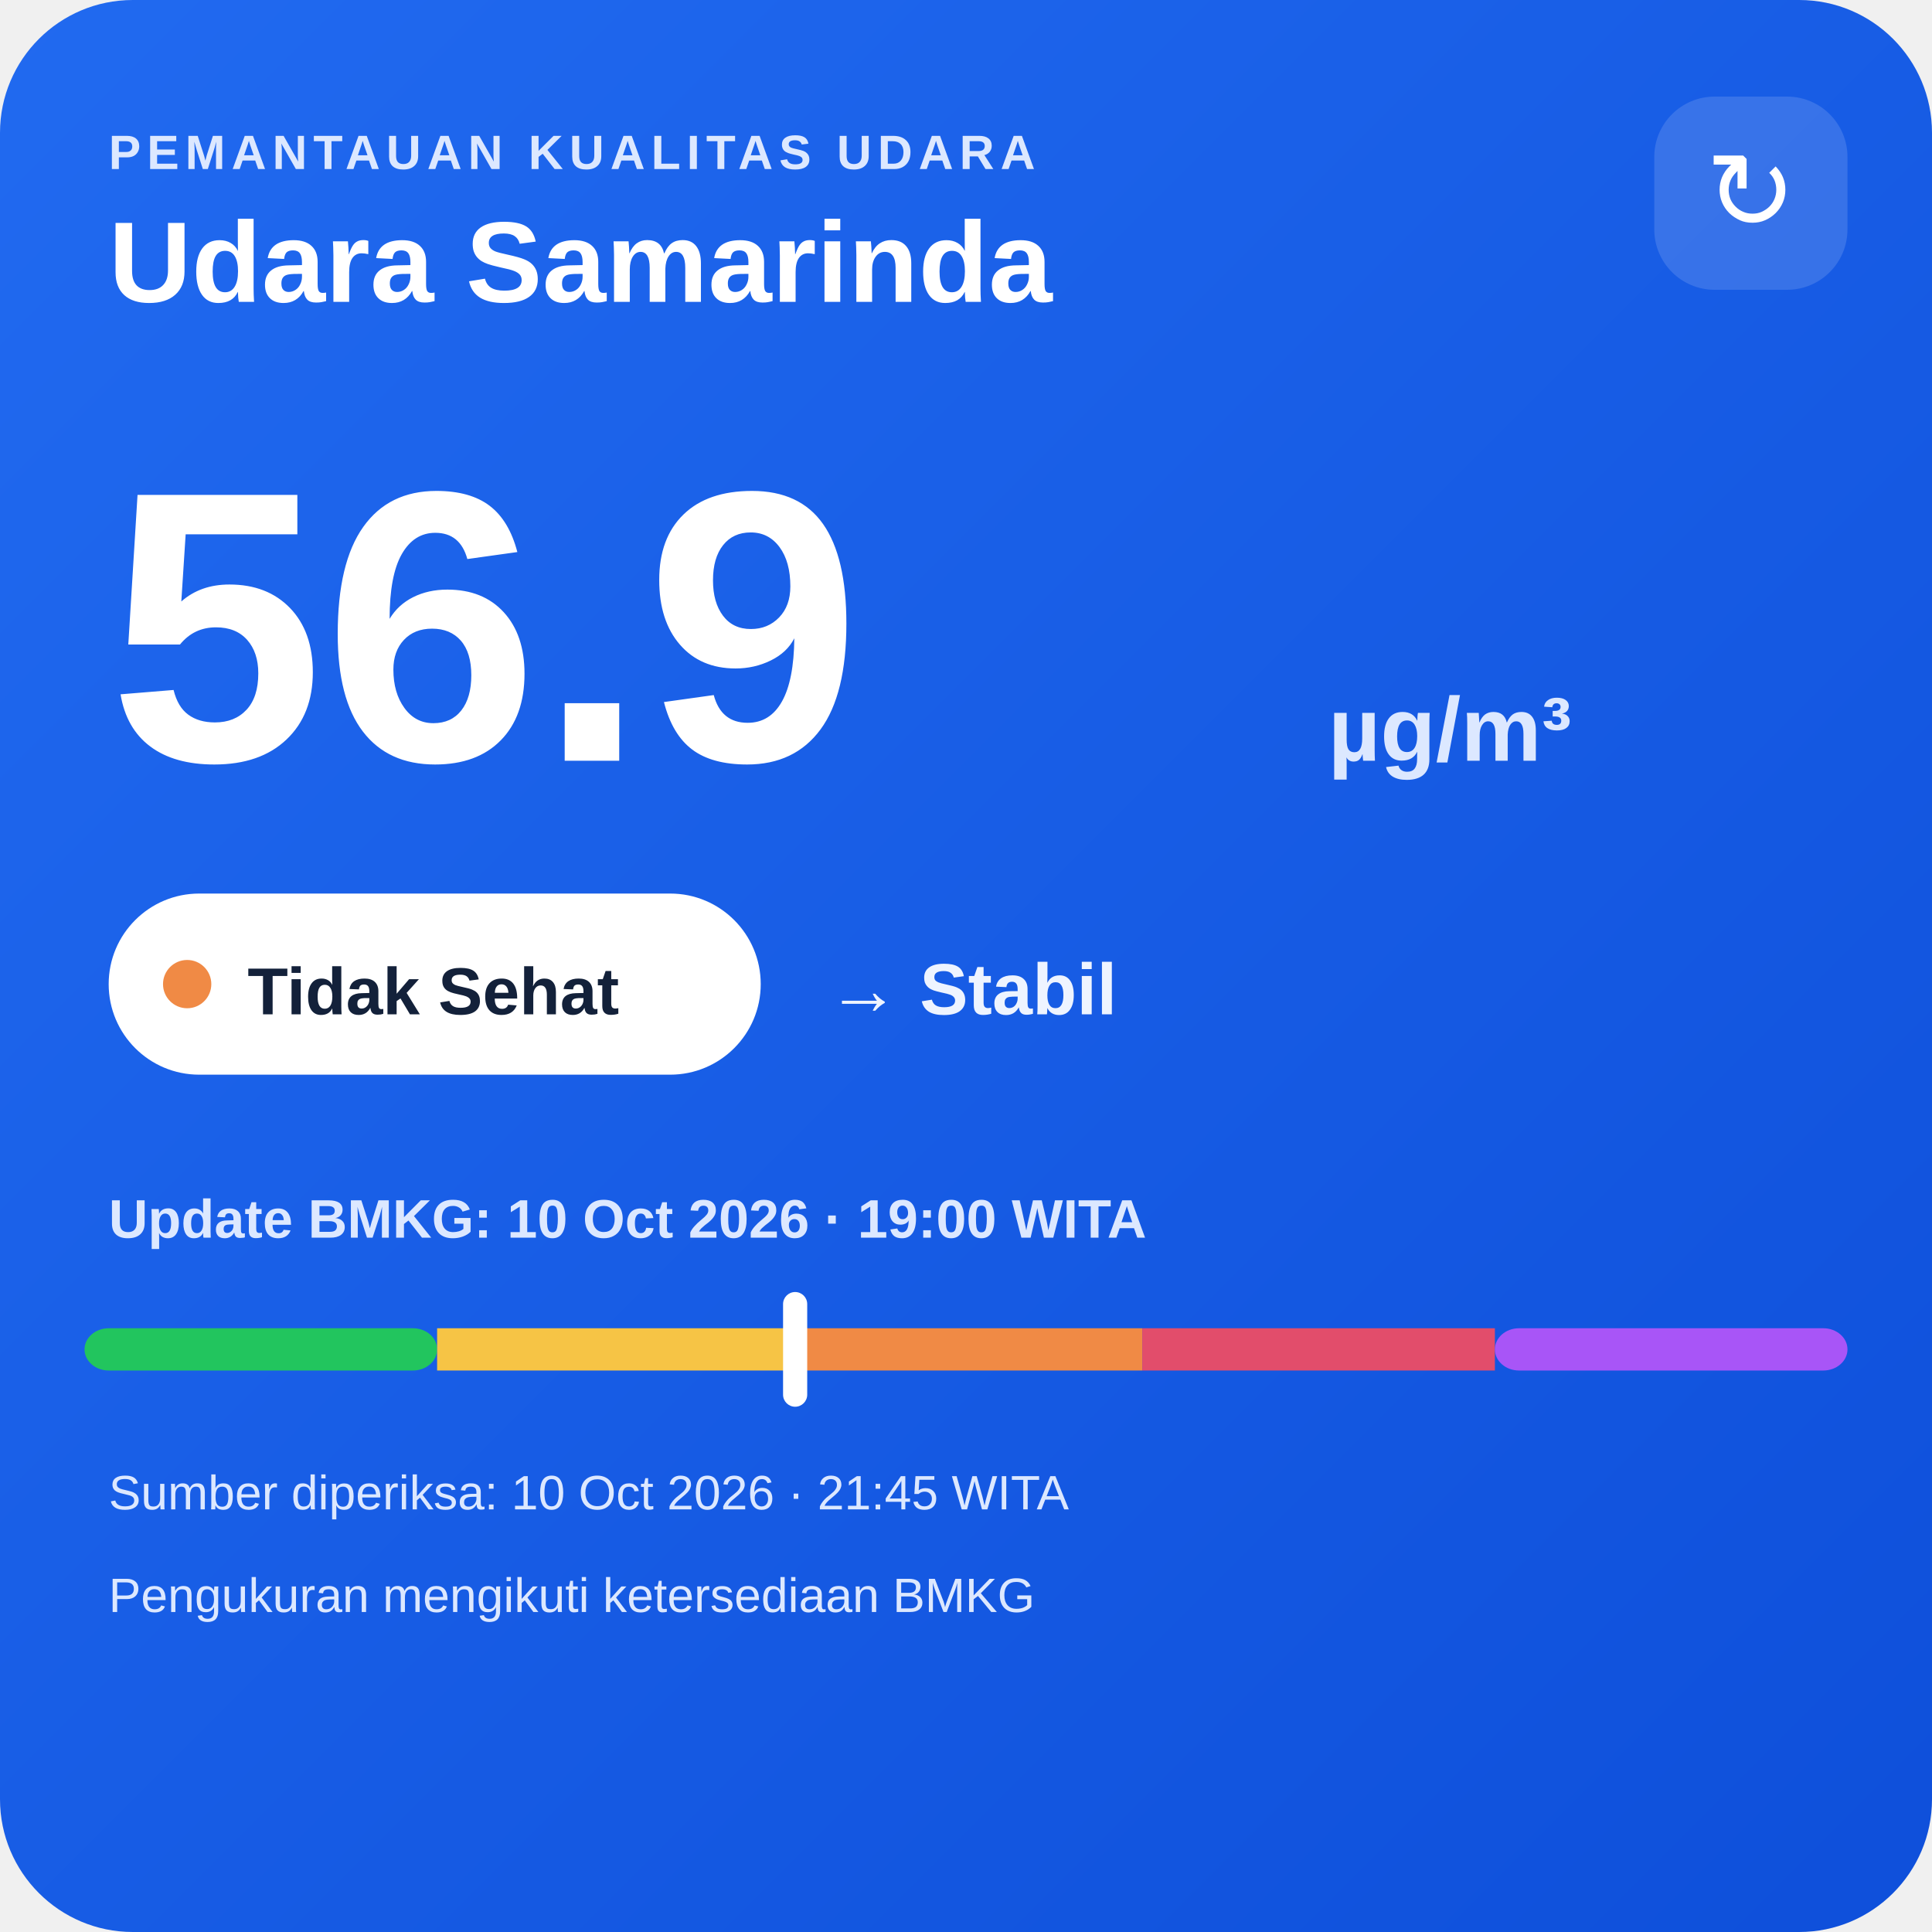
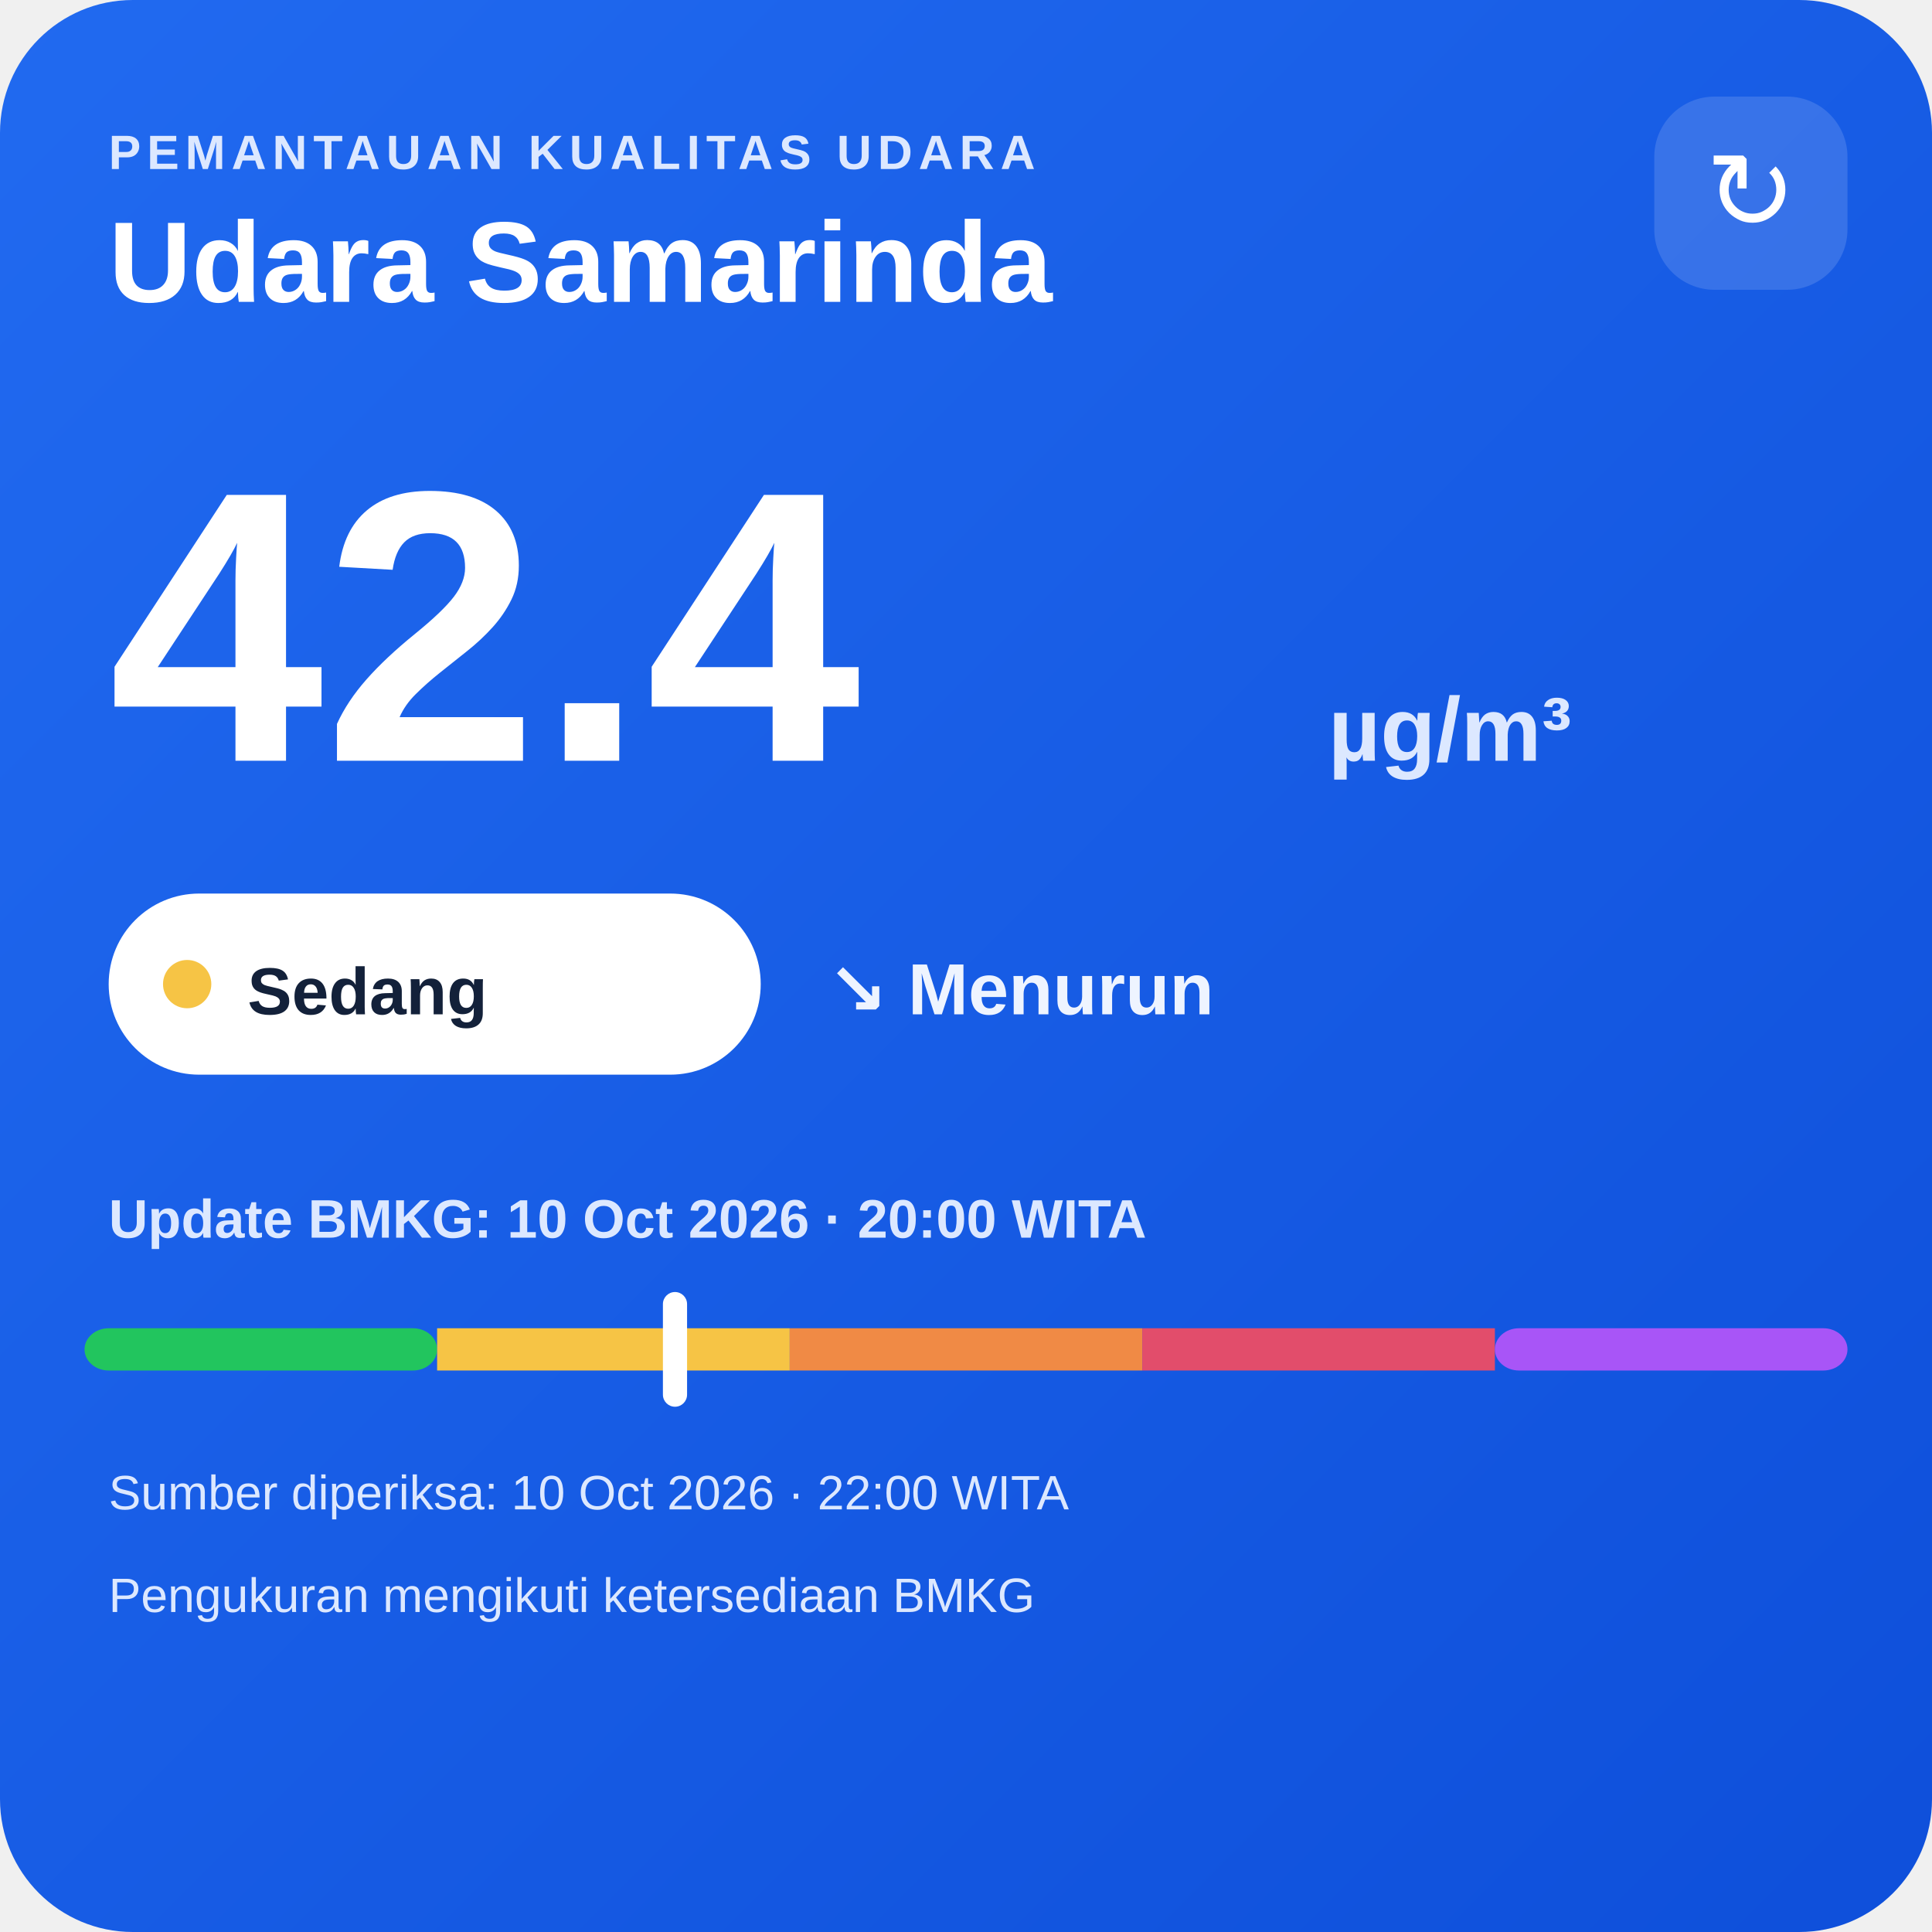
<svg xmlns="http://www.w3.org/2000/svg" width="320" height="320" viewBox="0 0 320 320">
  <defs>
    <linearGradient id="bg" x1="0" y1="0" x2="1" y2="1">
      <stop offset="0" stop-color="#216af0" />
      <stop offset="1" stop-color="#0e4fda" />
    </linearGradient>
  </defs>
  <rect width="320" height="320" rx="22" fill="url(#bg)" />
  <text x="18" y="28" fill="#dce8ff" font-family="Arial,sans-serif" font-size="8" font-weight="700" letter-spacing="1">PEMANTAUAN KUALITAS UDARA</text>
  <text x="18" y="50" fill="#ffffff" font-family="Arial,sans-serif" font-size="19" font-weight="700">Udara Samarinda</text>
  <rect x="274" y="16" width="32" height="32" rx="10" fill="#ffffff" fill-opacity=".14" />
  <text x="290" y="38" text-anchor="middle" fill="#ffffff" font-family="Arial,sans-serif" font-size="18">↻</text>
-   <text x="18" y="126" fill="#ffffff" font-family="Arial,sans-serif" font-size="64" font-weight="800">56.9</text>
+   <text x="18" y="126" fill="#ffffff" font-family="Arial,sans-serif" font-size="64" font-weight="800">42.4</text>
  <text x="220" y="126" fill="#dce8ff" font-family="Arial,sans-serif" font-size="15" font-weight="700">µg/m³</text>
  <rect x="18" y="148" width="108" height="30" rx="15" fill="#ffffff" />
-   <circle cx="31" cy="163" r="4" fill="#f08a45" />
-   <text x="41" y="168" fill="#13213a" font-family="Arial,sans-serif" font-size="11" font-weight="700">Tidak Sehat</text>
-   <text x="137" y="168" fill="#eef4ff" font-family="Arial,sans-serif" font-size="12" font-weight="700">→ Stabil</text>
-   <text x="18" y="205" fill="#dce8ff" font-family="Arial,sans-serif" font-size="9" font-weight="700">Update BMKG: 10 Oct 2026 · 19:00 WITA</text>
+   <circle cx="31" cy="163" r="4" fill="#f6c445" />
+   <text x="41" y="168" fill="#13213a" font-family="Arial,sans-serif" font-size="11" font-weight="700">Sedang</text>
+   <text x="137" y="168" fill="#eef4ff" font-family="Arial,sans-serif" font-size="12" font-weight="700">↘ Menurun</text>
+   <text x="18" y="205" fill="#dce8ff" font-family="Arial,sans-serif" font-size="9" font-weight="700">Update BMKG: 10 Oct 2026 · 20:00 WITA</text>
  <rect x="14" y="220" width="58.4" height="7" rx="4" fill="#22c55e" />
  <rect x="72.4" y="220" width="58.4" height="7" fill="#f6c445" />
  <rect x="130.8" y="220" width="58.4" height="7" fill="#f08a45" />
  <rect x="189.2" y="220" width="58.4" height="7" fill="#e24d6b" />
  <rect x="247.6" y="220" width="58.4" height="7" rx="4" fill="#a855f7" />
-   <rect x="129.7" y="214" width="4" height="19" rx="2" fill="#ffffff" />
-   <text x="18" y="250" fill="#dce8ff" font-family="Arial,sans-serif" font-size="8">Sumber diperiksa: 10 Oct 2026 · 21:45 WITA</text>
+   <rect x="109.8" y="214" width="4" height="19" rx="2" fill="#ffffff" />
+   <text x="18" y="250" fill="#dce8ff" font-family="Arial,sans-serif" font-size="8">Sumber diperiksa: 10 Oct 2026 · 22:00 WITA</text>
  <text x="18" y="267" fill="#dce8ff" font-family="Arial,sans-serif" font-size="8">Pengukuran mengikuti ketersediaan BMKG</text>
</svg>
